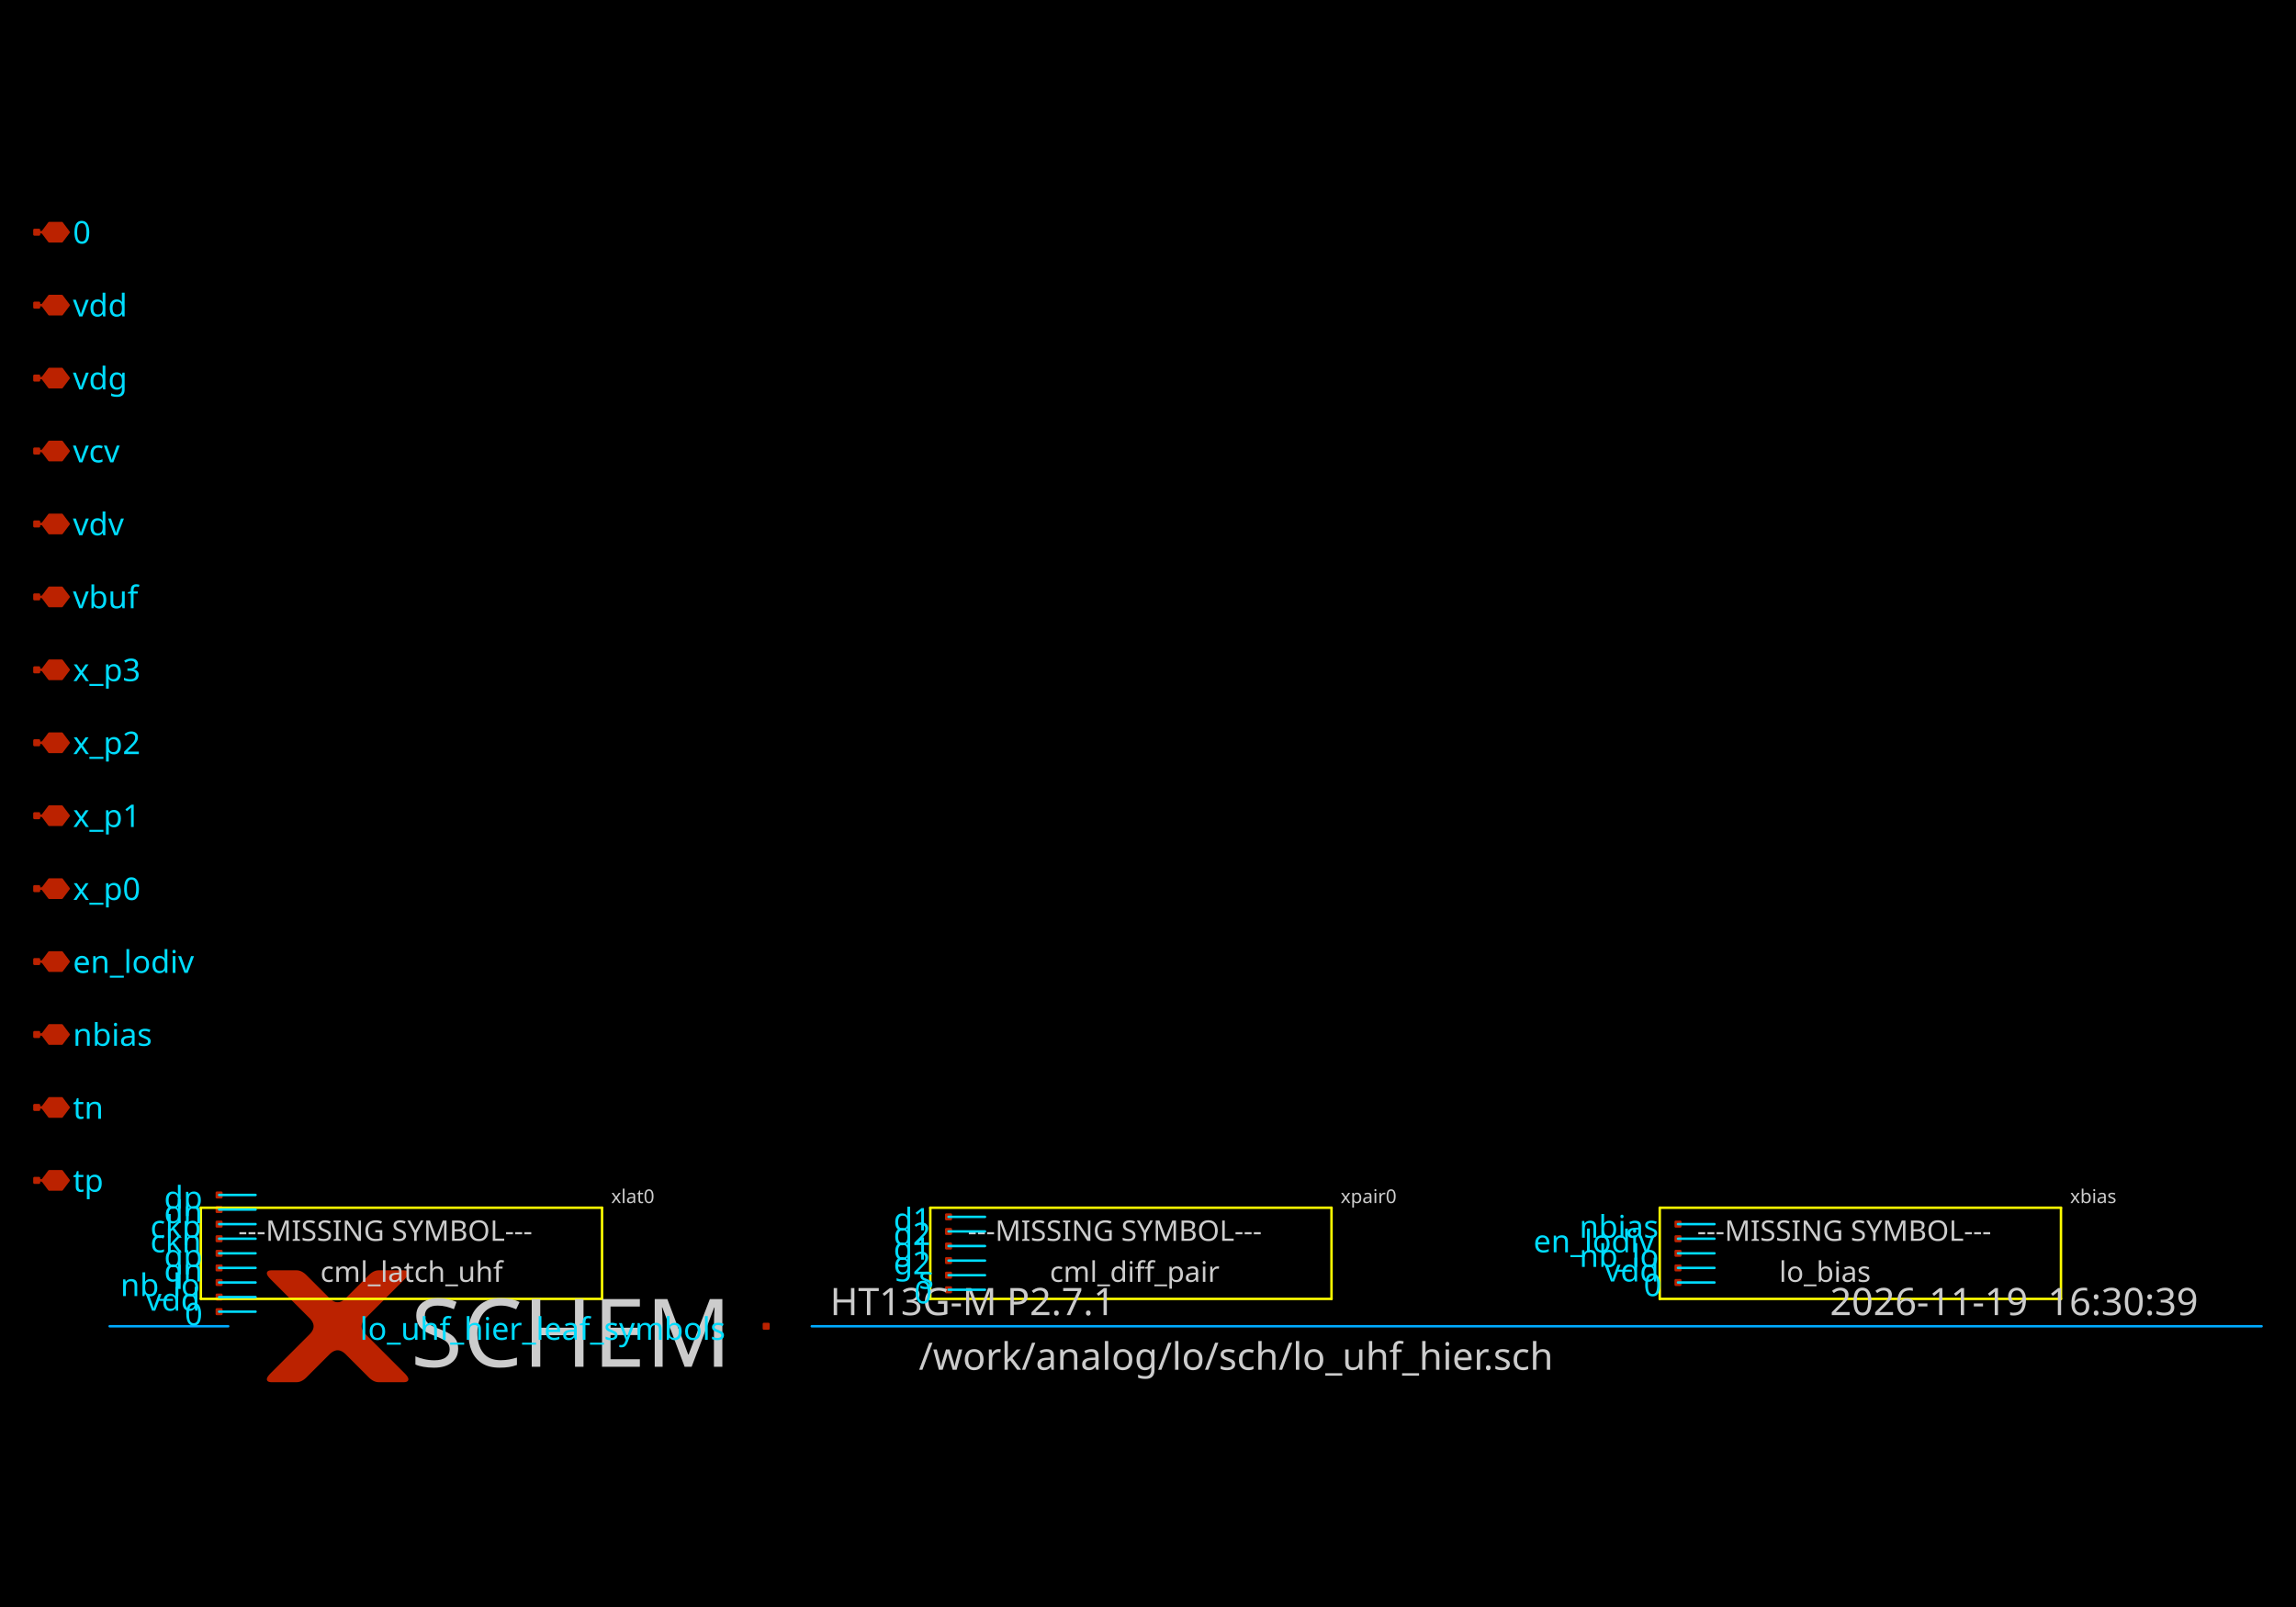
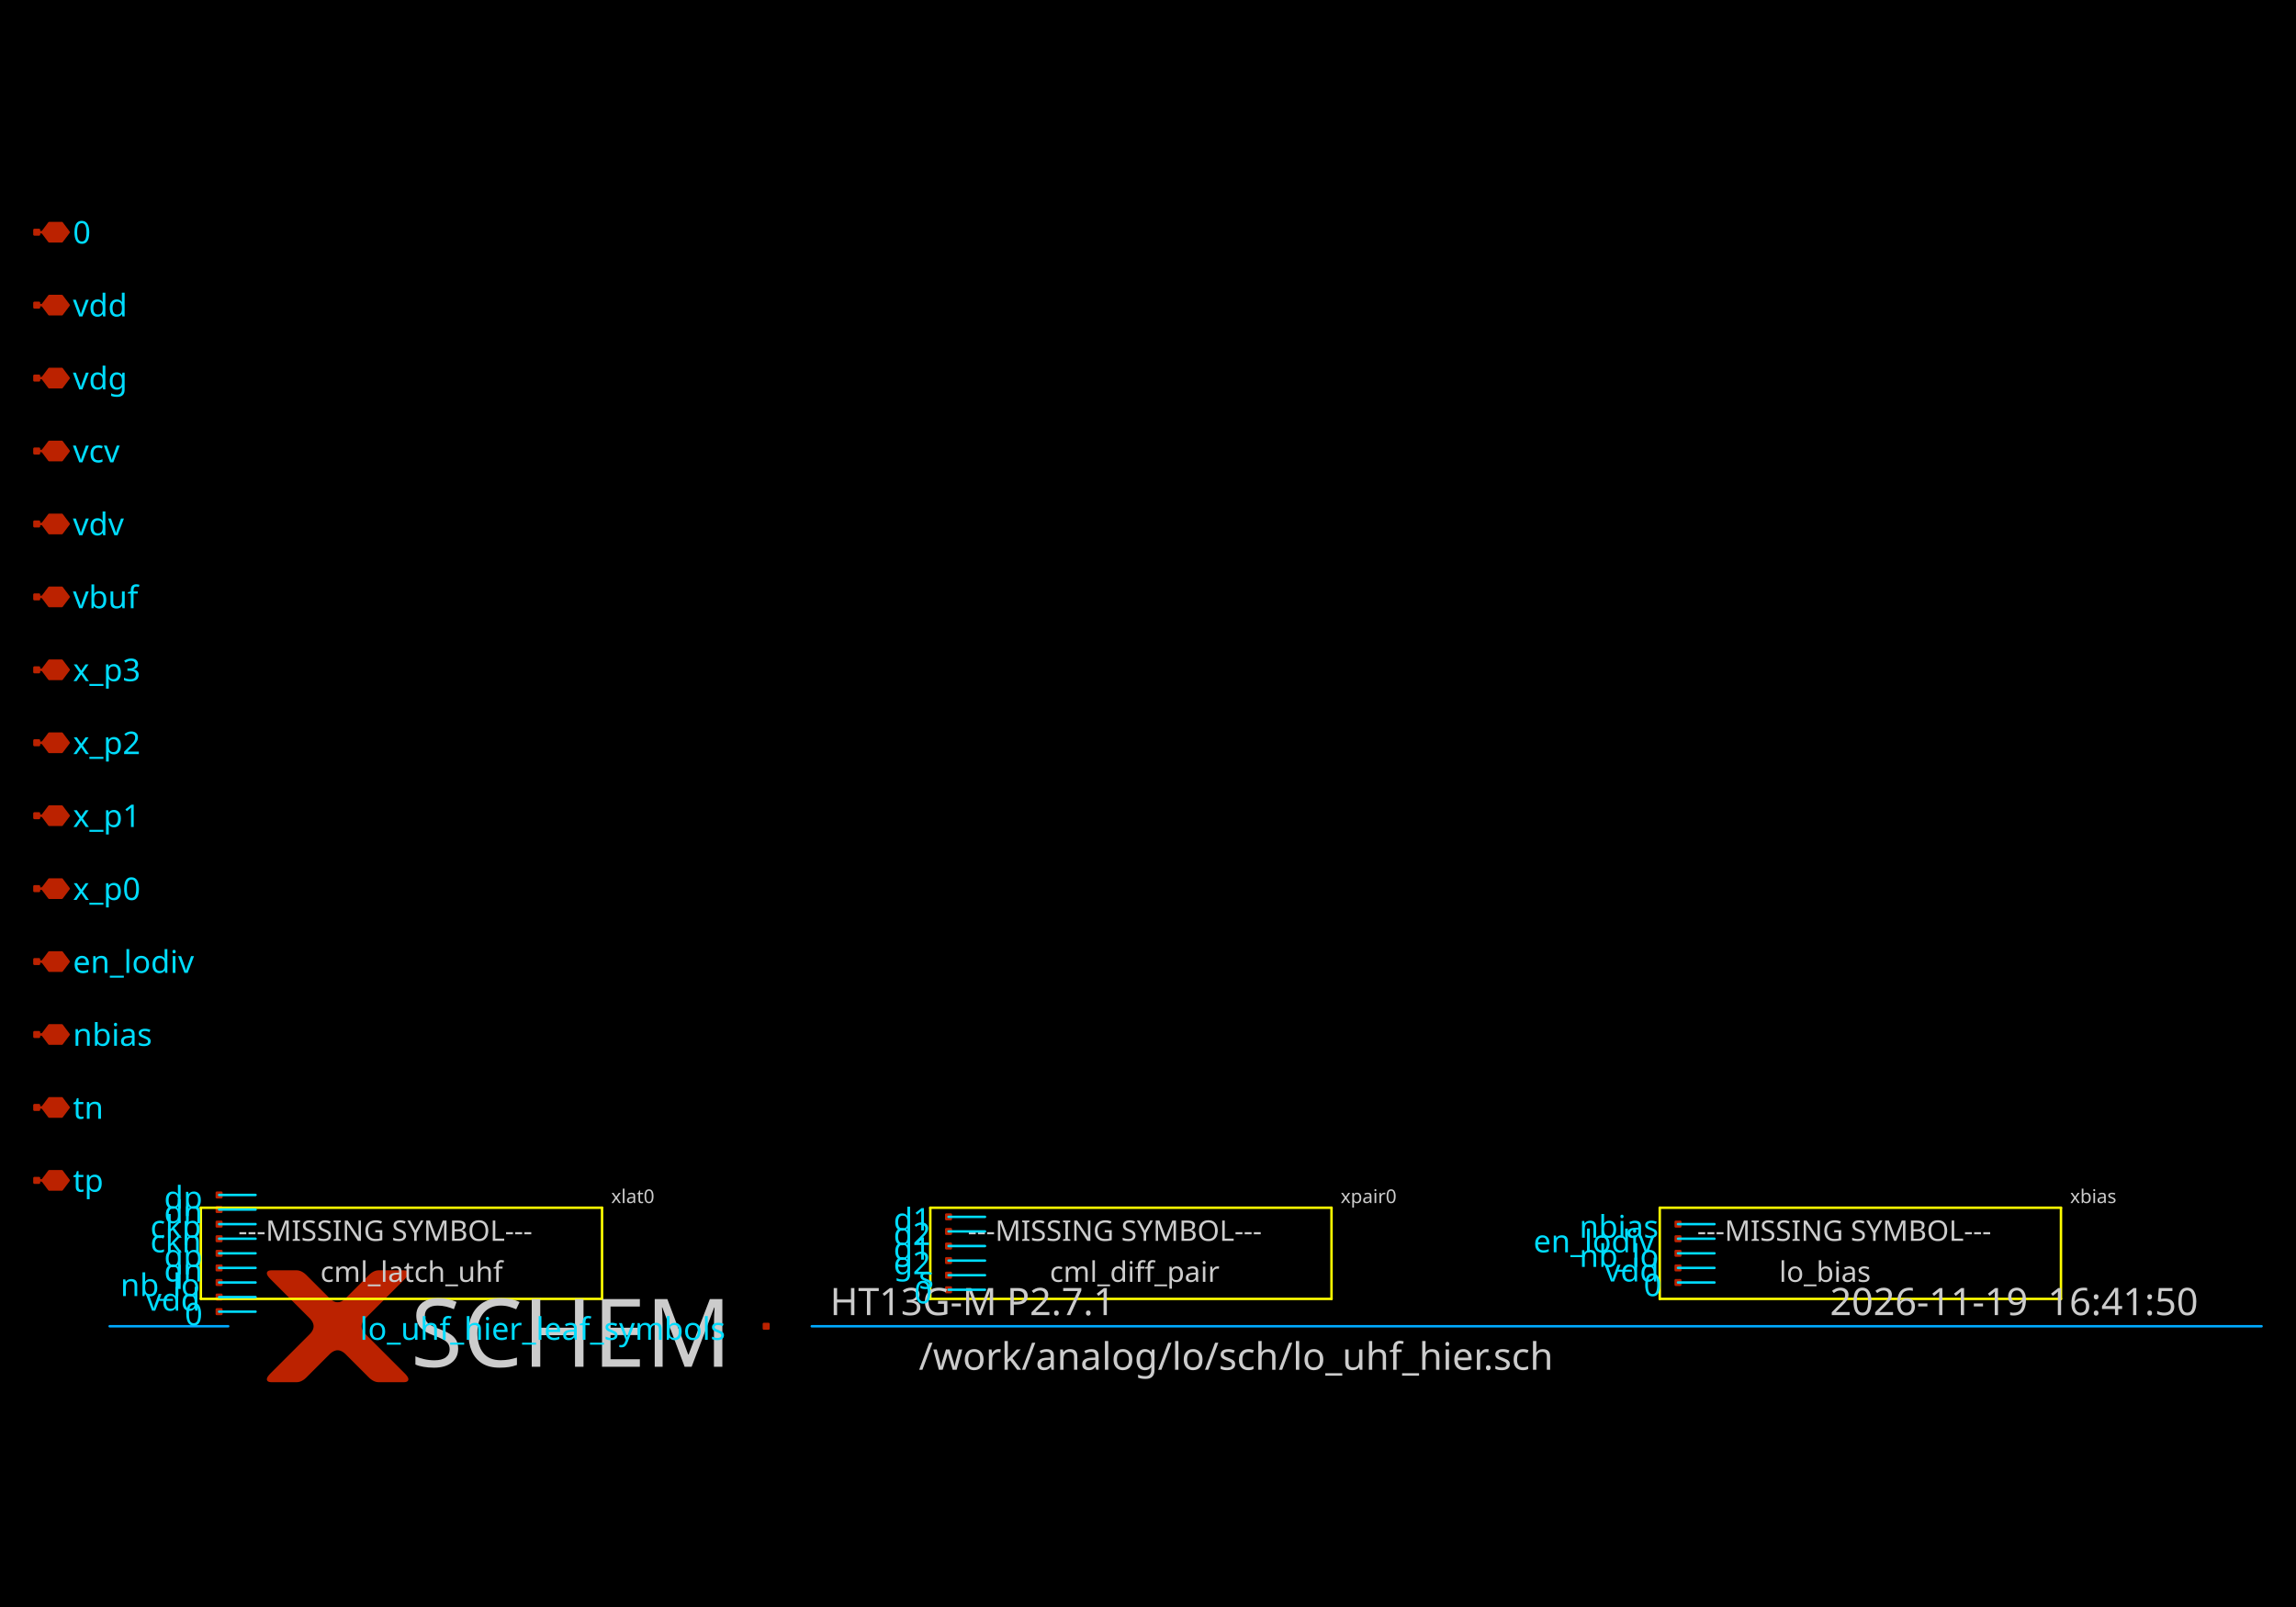
<svg xmlns="http://www.w3.org/2000/svg" width="1000" height="700" version="1.1">
  <style type="text/css">
.l0{
  fill: #000000;
  stroke: #000000;
  stroke-linecap:round;
  stroke-linejoin:round;
  stroke-width: 1.072;
}
.l1{
  fill: #00ddff;
  stroke: #00ddff;
  stroke-linecap:round;
  stroke-linejoin:round;
  stroke-width: 1.072;
}
.l2{
  fill: #4f4f4f; fill-opacity: 0.2;
  stroke: #4f4f4f;
  stroke-linecap:round;
  stroke-linejoin:round;
  stroke-width: 1.072;
}
.l3{
  fill: #cccccc; fill-opacity: 0.5;
  stroke: #cccccc;
  stroke-linecap:round;
  stroke-linejoin:round;
  stroke-width: 1.072;
}
.l4{
  fill: #88dd00;
  stroke: #88dd00;
  stroke-linecap:round;
  stroke-linejoin:round;
  stroke-width: 1.072;
}
.l5{
  fill: #bb2200;
  stroke: #bb2200;
  stroke-linecap:round;
  stroke-linejoin:round;
  stroke-width: 1.072;
}
.l6{
  fill: #00aaff; fill-opacity: 0.5;
  stroke: #00aaff;
  stroke-linecap:round;
  stroke-linejoin:round;
  stroke-width: 1.072;
}
.l7{
  fill: #ff0000; fill-opacity: 0.5;
  stroke: #ff0000;
  stroke-linecap:round;
  stroke-linejoin:round;
  stroke-width: 1.072;
}
.l8{
  fill: #ffff00; fill-opacity: 0.5;
  stroke: #ffff00;
  stroke-linecap:round;
  stroke-linejoin:round;
  stroke-width: 1.072;
}
.l9{
  fill: #ffffff; fill-opacity: 0.5;
  stroke: #ffffff;
  stroke-linecap:round;
  stroke-linejoin:round;
  stroke-width: 1.072;
}
.l10{
  fill: #ff00ff;
  stroke: #ff00ff;
  stroke-linecap:round;
  stroke-linejoin:round;
  stroke-width: 1.072;
}
.l11{
  fill: #00ff00; fill-opacity: 0.5;
  stroke: #00ff00;
  stroke-linecap:round;
  stroke-linejoin:round;
  stroke-width: 1.072;
}
.l12{
  fill: #0044ff; fill-opacity: 0.5;
  stroke: #0044ff;
  stroke-linecap:round;
  stroke-linejoin:round;
  stroke-width: 1.072;
}
.l13{
  fill: #aaaa00; fill-opacity: 0.5;
  stroke: #aaaa00;
  stroke-linecap:round;
  stroke-linejoin:round;
  stroke-width: 1.072;
}
.l14{
  fill: #aaccaa; fill-opacity: 0.2;
  stroke: #aaccaa;
  stroke-linecap:round;
  stroke-linejoin:round;
  stroke-width: 1.072;
}
.l15{
  fill: #ff7777; fill-opacity: 0.5;
  stroke: #ff7777;
  stroke-linecap:round;
  stroke-linejoin:round;
  stroke-width: 1.072;
}
.l16{
  fill: #bfff81; fill-opacity: 0.5;
  stroke: #bfff81;
  stroke-linecap:round;
  stroke-linejoin:round;
  stroke-width: 1.072;
}
.l17{
  fill: #00ffcc; fill-opacity: 0.2;
  stroke: #00ffcc;
  stroke-linecap:round;
  stroke-linejoin:round;
  stroke-width: 1.072;
}
.l18{
  fill: #ce0097; fill-opacity: 0.5;
  stroke: #ce0097;
  stroke-linecap:round;
  stroke-linejoin:round;
  stroke-width: 1.072;
}
.l19{
  fill: #d2d46b; fill-opacity: 0.2;
  stroke: #d2d46b;
  stroke-linecap:round;
  stroke-linejoin:round;
  stroke-width: 1.072;
}
.l20{
  fill: #ef6158; fill-opacity: 0.2;
  stroke: #ef6158;
  stroke-linecap:round;
  stroke-linejoin:round;
  stroke-width: 1.072;
}
.l21{
  fill: #fdb200; fill-opacity: 0.2;
  stroke: #fdb200;
  stroke-linecap:round;
  stroke-linejoin:round;
  stroke-width: 1.072;
}
text {font-family: Sans-Serif;}
</style>
  <rect class="l0" x="0" y="0" width="1000" height="700" />
  <path class="l5" d="M15.993 514.165L18.475 514.165" />
  <path class="l5" d="M26.914 518.137L29.892 514.165L26.914 510.194L21.453 510.194L18.475 514.165L21.453 518.137L26.914 518.137" />
  <path class="l5" d="M15 513.172L16.986 513.172L16.986 515.158L15 515.158L15 513.172z" />
  <path class="l5" d="M15.993 482.395L18.475 482.395" />
  <path class="l5" d="M26.914 486.366L29.892 482.395L26.914 478.423L21.453 478.423L18.475 482.395L21.453 486.366L26.914 486.366" />
  <path class="l5" d="M15 481.402L16.986 481.402L16.986 483.387L15 483.387L15 481.402z" />
  <path class="l5" d="M15.993 450.624L18.475 450.624" />
  <path class="l5" d="M26.914 454.595L29.892 450.624L26.914 446.653L21.453 446.653L18.475 450.624L21.453 454.595L26.914 454.595" />
  <path class="l5" d="M15 449.631L16.986 449.631L16.986 451.617L15 451.617L15 449.631z" />
  <path class="l5" d="M15.993 418.853L18.475 418.853" />
  <path class="l5" d="M26.914 422.824L29.892 418.853L26.914 414.882L21.453 414.882L18.475 418.853L21.453 422.824L26.914 422.824" />
  <path class="l5" d="M15 417.86L16.986 417.86L16.986 419.846L15 419.846L15 417.86z" />
  <path class="l5" d="M15.993 387.082L18.475 387.082" />
  <path class="l5" d="M26.914 391.054L29.892 387.082L26.914 383.111L21.453 383.111L18.475 387.082L21.453 391.054L26.914 391.054" />
  <path class="l5" d="M15 386.09L16.986 386.09L16.986 388.075L15 388.075L15 386.09z" />
  <path class="l5" d="M15.993 355.312L18.475 355.312" />
  <path class="l5" d="M26.914 359.283L29.892 355.312L26.914 351.34L21.453 351.34L18.475 355.312L21.453 359.283L26.914 359.283" />
  <path class="l5" d="M15 354.319L16.986 354.319L16.986 356.305L15 356.305L15 354.319z" />
  <path class="l5" d="M15.993 323.541L18.475 323.541" />
  <path class="l5" d="M26.914 327.512L29.892 323.541L26.914 319.57L21.453 319.57L18.475 323.541L21.453 327.512L26.914 327.512" />
  <path class="l5" d="M15 322.548L16.986 322.548L16.986 324.534L15 324.534L15 322.548z" />
  <path class="l5" d="M15.993 291.77L18.475 291.77" />
  <path class="l5" d="M26.914 295.742L29.892 291.77L26.914 287.799L21.453 287.799L18.475 291.77L21.453 295.742L26.914 295.742" />
  <path class="l5" d="M15 290.777L16.986 290.777L16.986 292.763L15 292.763L15 290.777z" />
  <path class="l5" d="M15.993 259.999L18.475 259.999" />
  <path class="l5" d="M26.914 263.971L29.892 259.999L26.914 256.028L21.453 256.028L18.475 259.999L21.453 263.971L26.914 263.971" />
  <path class="l5" d="M15 259.007L16.986 259.007L16.986 260.992L15 260.992L15 259.007z" />
  <path class="l5" d="M15.993 228.229L18.475 228.229" />
  <path class="l5" d="M26.914 232.2L29.892 228.229L26.914 224.257L21.453 224.257L18.475 228.229L21.453 232.2L26.914 232.2" />
  <path class="l5" d="M15 227.236L16.986 227.236L16.986 229.222L15 229.222L15 227.236z" />
  <path class="l5" d="M15.993 196.458L18.475 196.458" />
  <path class="l5" d="M26.914 200.429L29.892 196.458L26.914 192.487L21.453 192.487L18.475 196.458L21.453 200.429L26.914 200.429" />
  <path class="l5" d="M15 195.465L16.986 195.465L16.986 197.451L15 197.451L15 195.465z" />
  <path class="l5" d="M15.993 164.687L18.475 164.687" />
  <path class="l5" d="M26.914 168.659L29.892 164.687L26.914 160.716L21.453 160.716L18.475 164.687L21.453 168.659L26.914 168.659" />
  <path class="l5" d="M15 163.694L16.986 163.694L16.986 165.68L15 165.68L15 163.694z" />
  <path class="l5" d="M15.993 132.917L18.475 132.917" />
  <path class="l5" d="M26.914 136.888L29.892 132.917L26.914 128.945L21.453 128.945L18.475 132.917L21.453 136.888L26.914 136.888" />
  <path class="l5" d="M15 131.924L16.986 131.924L16.986 133.909L15 133.909L15 131.924z" />
  <path class="l5" d="M15.993 101.146L18.475 101.146" />
  <path class="l5" d="M26.914 105.117L29.892 101.146L26.914 97.174L21.453 97.174L18.475 101.146L21.453 105.117L26.914 105.117" />
  <path class="l5" d="M15 100.153L16.986 100.153L16.986 102.139L15 102.139L15 100.153z" />
  <path class="l5" d="M166.904 565.793L166.656 566.041L166.407 566.289L166.159 566.537L165.911 566.786L165.663 567.034L165.415 567.282L165.166 567.53L164.918 567.778L164.67 568.027L164.422 568.275L164.173 568.523L163.925 568.771L163.677 569.019L163.429 569.268L163.181 569.516L162.932 569.764L162.684 570.012L162.436 570.26L162.188 570.509L161.94 570.757L161.691 571.005L161.443 571.253L161.195 571.502L160.947 571.75L160.699 571.998L160.45 572.246L160.202 572.494L159.954 572.743L159.706 572.991L159.458 573.239L159.209 573.487L158.961 573.735L158.961 573.735L158.721 573.984L158.496 574.232L158.286 574.48L158.092 574.728L157.914 574.976L157.751 575.225L157.604 575.473L157.472 575.721L157.356 575.969L157.255 576.218L157.169 576.466L157.1 576.714L157.045 576.962L157.006 577.21L156.983 577.459L156.975 577.707L156.983 577.955L157.006 578.203L157.045 578.451L157.1 578.7L157.169 578.948L157.255 579.196L157.356 579.444L157.472 579.692L157.604 579.941L157.751 580.189L157.914 580.437L158.092 580.685L158.286 580.933L158.496 581.182L158.721 581.43L158.961 581.678L158.961 581.678L159.21 581.927L159.461 582.178L159.714 582.431L159.969 582.686L160.226 582.943L160.485 583.202L160.746 583.463L161.009 583.726L161.274 583.991L161.54 584.257L161.809 584.526L162.079 584.796L162.352 585.069L162.626 585.343L162.902 585.619L163.181 585.898L163.461 586.178L163.743 586.46L164.027 586.744L164.313 587.03L164.601 587.318L164.891 587.608L165.183 587.9L165.477 588.194L165.772 588.489L166.07 588.787L166.37 589.087L166.671 589.388L166.975 589.692L167.28 589.997L167.587 590.304L167.897 590.614L167.897 590.614L168.205 590.922L168.509 591.226L168.81 591.527L169.107 591.824L169.399 592.116L169.688 592.405L169.973 592.69L170.255 592.972L170.532 593.249L170.805 593.522L171.075 593.792L171.341 594.058L171.602 594.319L171.86 594.577L172.114 594.831L172.364 595.081L172.611 595.328L172.853 595.57L173.092 595.809L173.326 596.043L173.557 596.274L173.784 596.501L174.007 596.724L174.226 596.943L174.441 597.158L174.653 597.37L174.86 597.577L175.064 597.781L175.263 597.98L175.459 598.176L175.651 598.368L175.839 598.556L175.839 598.556L176.02 598.74L176.188 598.917L176.345 599.089L176.491 599.254L176.625 599.414L176.747 599.569L176.857 599.717L176.956 599.859L177.044 599.996L177.119 600.127L177.183 600.252L177.235 600.371L177.276 600.485L177.305 600.592L177.323 600.694L177.329 600.79L177.323 600.88L177.305 600.965L177.276 601.043L177.235 601.116L177.183 601.183L177.119 601.244L177.044 601.299L176.956 601.349L176.857 601.392L176.747 601.43L176.625 601.462L176.491 601.488L176.345 601.509L176.188 601.523L176.02 601.532L175.839 601.535L175.839 601.535L175.653 601.535L175.467 601.535L175.281 601.535L175.095 601.535L174.909 601.535L174.722 601.535L174.536 601.535L174.35 601.535L174.164 601.535L173.978 601.535L173.792 601.535L173.605 601.535L173.419 601.535L173.233 601.535L173.047 601.535L172.861 601.535L172.675 601.535L172.488 601.535L172.302 601.535L172.116 601.535L171.93 601.535L171.744 601.535L171.558 601.535L171.372 601.535L171.185 601.535L170.999 601.535L170.813 601.535L170.627 601.535L170.441 601.535L170.255 601.535L170.068 601.535L169.882 601.535L169.882 601.535L169.697 601.535L169.514 601.535L169.333 601.535L169.153 601.535L168.976 601.535L168.8 601.535L168.627 601.535L168.455 601.535L168.285 601.535L168.118 601.535L167.952 601.535L167.788 601.535L167.626 601.535L167.466 601.535L167.308 601.535L167.152 601.535L166.998 601.535L166.846 601.535L166.695 601.535L166.547 601.535L166.401 601.535L166.256 601.535L166.114 601.535L165.973 601.535L165.834 601.535L165.698 601.535L165.563 601.535L165.43 601.535L165.299 601.535L165.17 601.535L165.043 601.535L164.918 601.535L164.918 601.535L164.794 601.533L164.67 601.527L164.546 601.517L164.422 601.504L164.298 601.486L164.173 601.465L164.049 601.44L163.925 601.411L163.801 601.378L163.677 601.341L163.553 601.3L163.429 601.256L163.305 601.207L163.181 601.155L163.057 601.098L162.932 601.038L162.808 600.974L162.684 600.907L162.56 600.835L162.436 600.759L162.312 600.68L162.188 600.596L162.064 600.509L161.94 600.418L161.816 600.323L161.691 600.224L161.567 600.121L161.443 600.015L161.319 599.904L161.195 599.79L161.071 599.671L160.947 599.549L160.947 599.549L160.823 599.425L160.699 599.301L160.574 599.177L160.45 599.053L160.326 598.929L160.202 598.805L160.078 598.68L159.954 598.556L159.83 598.432L159.706 598.308L159.582 598.184L159.458 598.06L159.333 597.936L159.209 597.812L159.085 597.688L158.961 597.563L158.837 597.439L158.713 597.315L158.589 597.191L158.465 597.067L158.341 596.943L158.216 596.819L158.092 596.695L157.968 596.571L157.844 596.447L157.72 596.322L157.596 596.198L157.472 596.074L157.348 595.95L157.224 595.826L157.1 595.702L156.975 595.578L156.975 595.578L156.849 595.452L156.719 595.322L156.586 595.188L156.448 595.05L156.306 594.909L156.161 594.763L156.012 594.614L155.858 594.461L155.701 594.304L155.54 594.143L155.376 593.978L155.207 593.809L155.034 593.637L154.858 593.46L154.678 593.28L154.493 593.096L154.305 592.908L154.113 592.716L153.917 592.52L153.718 592.32L153.514 592.116L153.307 591.909L153.095 591.698L152.88 591.482L152.661 591.263L152.438 591.04L152.211 590.813L151.98 590.583L151.746 590.348L151.507 590.109L151.265 589.867L151.018 589.621L151.018 589.621L150.77 589.38L150.522 589.155L150.274 588.946L150.026 588.752L149.777 588.574L149.529 588.411L149.281 588.263L149.033 588.132L148.785 588.015L148.536 587.914L148.288 587.829L148.04 587.759L147.792 587.705L147.544 587.666L147.295 587.643L147.047 587.635L146.799 587.643L146.551 587.666L146.302 587.705L146.054 587.759L145.806 587.829L145.558 587.914L145.31 588.015L145.061 588.132L144.813 588.263L144.565 588.411L144.317 588.574L144.069 588.752L143.82 588.946L143.572 589.155L143.324 589.38L143.076 589.621L143.076 589.621L142.829 589.867L142.587 590.109L142.349 590.348L142.114 590.583L141.883 590.813L141.656 591.04L141.433 591.263L141.214 591.482L140.999 591.698L140.788 591.909L140.58 592.116L140.376 592.32L140.177 592.52L139.981 592.716L139.789 592.908L139.601 593.096L139.417 593.28L139.236 593.46L139.06 593.637L138.887 593.809L138.719 593.978L138.554 594.143L138.393 594.304L138.236 594.461L138.082 594.614L137.933 594.763L137.788 594.909L137.646 595.05L137.508 595.188L137.375 595.322L137.245 595.452L137.119 595.578L137.119 595.578L136.995 595.702L136.871 595.826L136.746 595.95L136.622 596.074L136.498 596.198L136.374 596.322L136.25 596.447L136.126 596.571L136.002 596.695L135.878 596.819L135.754 596.943L135.629 597.067L135.505 597.191L135.381 597.315L135.257 597.439L135.133 597.563L135.009 597.688L134.885 597.812L134.761 597.936L134.637 598.06L134.513 598.184L134.388 598.308L134.264 598.432L134.14 598.556L134.016 598.68L133.892 598.805L133.768 598.929L133.644 599.053L133.52 599.177L133.396 599.301L133.271 599.425L133.147 599.549L133.147 599.549L133.023 599.671L132.899 599.79L132.775 599.904L132.651 600.015L132.527 600.121L132.403 600.224L132.279 600.323L132.155 600.418L132.03 600.509L131.906 600.596L131.782 600.68L131.658 600.759L131.534 600.835L131.41 600.907L131.286 600.974L131.162 601.038L131.038 601.098L130.914 601.155L130.789 601.207L130.665 601.256L130.541 601.3L130.417 601.341L130.293 601.378L130.169 601.411L130.045 601.44L129.921 601.465L129.797 601.486L129.672 601.504L129.548 601.517L129.424 601.527L129.3 601.533L129.176 601.535L129.176 601.535L129.051 601.535L128.924 601.535L128.795 601.535L128.664 601.535L128.531 601.535L128.397 601.535L128.26 601.535L128.121 601.535L127.981 601.535L127.838 601.535L127.694 601.535L127.547 601.535L127.399 601.535L127.249 601.535L127.096 601.535L126.942 601.535L126.786 601.535L126.628 601.535L126.468 601.535L126.306 601.535L126.142 601.535L125.976 601.535L125.809 601.535L125.639 601.535L125.467 601.535L125.294 601.535L125.118 601.535L124.941 601.535L124.762 601.535L124.58 601.535L124.397 601.535L124.212 601.535L124.212 601.535L124.026 601.535L123.84 601.535L123.653 601.535L123.467 601.535L123.281 601.535L123.095 601.535L122.909 601.535L122.723 601.535L122.536 601.535L122.35 601.535L122.164 601.535L121.978 601.535L121.792 601.535L121.606 601.535L121.42 601.535L121.233 601.535L121.047 601.535L120.861 601.535L120.675 601.535L120.489 601.535L120.303 601.535L120.116 601.535L119.93 601.535L119.744 601.535L119.558 601.535L119.372 601.535L119.186 601.535L118.999 601.535L118.813 601.535L118.627 601.535L118.441 601.535L118.255 601.535L118.255 601.535L118.075 601.532L117.906 601.523L117.749 601.509L117.603 601.488L117.47 601.462L117.347 601.43L117.237 601.392L117.138 601.349L117.051 601.299L116.975 601.244L116.911 601.183L116.859 601.116L116.818 601.043L116.789 600.965L116.771 600.88L116.766 600.79L116.771 600.694L116.789 600.592L116.818 600.485L116.859 600.371L116.911 600.252L116.975 600.127L117.051 599.996L117.138 599.859L117.237 599.717L117.347 599.569L117.47 599.414L117.603 599.254L117.749 599.089L117.906 598.917L118.075 598.74L118.255 598.556L118.255 598.556L118.443 598.368L118.635 598.176L118.831 597.98L119.031 597.781L119.234 597.577L119.442 597.37L119.653 597.158L119.868 596.943L120.087 596.724L120.31 596.501L120.537 596.274L120.768 596.043L121.003 595.809L121.241 595.57L121.484 595.328L121.73 595.081L121.98 594.831L122.234 594.577L122.492 594.319L122.754 594.058L123.019 593.792L123.289 593.522L123.562 593.249L123.84 592.972L124.121 592.69L124.406 592.405L124.695 592.116L124.988 591.824L125.284 591.527L125.585 591.226L125.889 590.922L126.198 590.614L126.198 590.614L126.507 590.304L126.814 589.997L127.12 589.692L127.423 589.388L127.725 589.087L128.024 588.787L128.322 588.489L128.618 588.194L128.911 587.9L129.203 587.608L129.493 587.318L129.781 587.03L130.067 586.744L130.351 586.46L130.633 586.178L130.914 585.898L131.192 585.619L131.468 585.343L131.742 585.069L132.015 584.796L132.285 584.526L132.554 584.257L132.821 583.991L133.085 583.726L133.348 583.463L133.609 583.202L133.868 582.943L134.125 582.686L134.38 582.431L134.633 582.178L134.884 581.927L135.133 581.678L135.133 581.678L135.374 581.43L135.598 581.182L135.808 580.933L136.002 580.685L136.18 580.437L136.343 580.189L136.49 579.941L136.622 579.692L136.739 579.444L136.839 579.196L136.925 578.948L136.995 578.7L137.049 578.451L137.088 578.203L137.111 577.955L137.119 577.707L137.111 577.459L137.088 577.21L137.049 576.962L136.995 576.714L136.925 576.466L136.839 576.218L136.739 575.969L136.622 575.721L136.49 575.473L136.343 575.225L136.18 574.976L136.002 574.728L135.808 574.48L135.598 574.232L135.374 573.984L135.133 573.735L135.133 573.735L134.884 573.486L134.633 573.235L134.38 572.982L134.125 572.727L133.868 572.47L133.609 572.211L133.348 571.95L133.085 571.688L132.821 571.423L132.554 571.156L132.285 570.888L132.015 570.617L131.742 570.345L131.468 570.07L131.192 569.794L130.914 569.516L130.633 569.236L130.351 568.954L130.067 568.669L129.781 568.383L129.493 568.095L129.203 567.806L128.911 567.514L128.618 567.22L128.322 566.924L128.024 566.627L127.725 566.327L127.423 566.025L127.12 565.722L126.814 565.417L126.507 565.109L126.198 564.8L126.198 564.8L125.889 564.492L125.585 564.187L125.284 563.887L124.988 563.59L124.695 563.297L124.406 563.008L124.121 562.723L123.84 562.442L123.562 562.165L123.289 561.891L123.019 561.622L122.754 561.356L122.492 561.094L122.234 560.836L121.98 560.582L121.73 560.332L121.484 560.086L121.241 559.843L121.003 559.605L120.768 559.37L120.537 559.14L120.31 558.913L120.087 558.69L119.868 558.471L119.653 558.255L119.442 558.044L119.234 557.836L119.031 557.633L118.831 557.433L118.635 557.237L118.443 557.045L118.255 556.857L118.255 556.857L118.075 556.674L117.906 556.497L117.749 556.325L117.603 556.159L117.47 555.999L117.347 555.845L117.237 555.697L117.138 555.554L117.051 555.417L116.975 555.287L116.911 555.161L116.859 555.042L116.818 554.929L116.789 554.821L116.771 554.719L116.766 554.623L116.771 554.533L116.789 554.449L116.818 554.37L116.859 554.298L116.911 554.231L116.975 554.17L117.051 554.114L117.138 554.065L117.237 554.021L117.347 553.983L117.47 553.951L117.603 553.925L117.749 553.905L117.906 553.89L118.075 553.882L118.255 553.879L118.255 553.879L118.441 553.879L118.627 553.879L118.813 553.879L118.999 553.879L119.186 553.879L119.372 553.879L119.558 553.879L119.744 553.879L119.93 553.879L120.116 553.879L120.303 553.879L120.489 553.879L120.675 553.879L120.861 553.879L121.047 553.879L121.233 553.879L121.42 553.879L121.606 553.879L121.792 553.879L121.978 553.879L122.164 553.879L122.35 553.879L122.536 553.879L122.723 553.879L122.909 553.879L123.095 553.879L123.281 553.879L123.467 553.879L123.653 553.879L123.84 553.879L124.026 553.879L124.212 553.879L124.212 553.879L124.397 553.879L124.58 553.879L124.762 553.879L124.941 553.879L125.118 553.879L125.294 553.879L125.467 553.879L125.639 553.879L125.809 553.879L125.976 553.879L126.142 553.879L126.306 553.879L126.468 553.879L126.628 553.879L126.786 553.879L126.942 553.879L127.096 553.879L127.249 553.879L127.399 553.879L127.547 553.879L127.694 553.879L127.838 553.879L127.981 553.879L128.121 553.879L128.26 553.879L128.397 553.879L128.531 553.879L128.664 553.879L128.795 553.879L128.924 553.879L129.051 553.879L129.176 553.879L129.176 553.879L129.3 553.881L129.424 553.886L129.548 553.896L129.672 553.91L129.797 553.927L129.921 553.949L130.045 553.974L130.169 554.003L130.293 554.036L130.417 554.073L130.541 554.113L130.665 554.158L130.789 554.206L130.914 554.259L131.038 554.315L131.162 554.375L131.286 554.439L131.41 554.507L131.534 554.579L131.658 554.654L131.782 554.734L131.906 554.817L132.03 554.905L132.155 554.996L132.279 555.091L132.403 555.19L132.527 555.292L132.651 555.399L132.775 555.51L132.899 555.624L133.023 555.742L133.147 555.864L133.147 555.864L133.271 555.988L133.396 556.113L133.52 556.237L133.644 556.361L133.768 556.485L133.892 556.609L134.016 556.733L134.14 556.857L134.264 556.981L134.388 557.105L134.513 557.23L134.637 557.354L134.761 557.478L134.885 557.602L135.009 557.726L135.133 557.85L135.257 557.974L135.381 558.098L135.505 558.222L135.629 558.346L135.754 558.471L135.878 558.595L136.002 558.719L136.126 558.843L136.25 558.967L136.374 559.091L136.498 559.215L136.622 559.339L136.746 559.463L136.871 559.588L136.995 559.712L137.119 559.836L137.119 559.836L137.245 559.962L137.375 560.092L137.508 560.225L137.646 560.363L137.788 560.505L137.933 560.65L138.082 560.799L138.236 560.953L138.393 561.11L138.554 561.271L138.719 561.436L138.887 561.604L139.06 561.777L139.236 561.953L139.417 562.134L139.601 562.318L139.789 562.506L139.981 562.698L140.177 562.894L140.376 563.093L140.58 563.297L140.788 563.505L140.999 563.716L141.214 563.931L141.433 564.15L141.656 564.373L141.883 564.6L142.114 564.831L142.349 565.066L142.587 565.304L142.829 565.546L143.076 565.793L143.076 565.793L143.324 566.033L143.572 566.258L143.82 566.468L144.069 566.661L144.317 566.84L144.565 567.003L144.813 567.15L145.061 567.282L145.31 567.398L145.558 567.499L145.806 567.584L146.054 567.654L146.302 567.709L146.551 567.747L146.799 567.771L147.047 567.778L147.295 567.771L147.544 567.747L147.792 567.709L148.04 567.654L148.288 567.584L148.536 567.499L148.785 567.398L149.033 567.282L149.281 567.15L149.529 567.003L149.777 566.84L150.026 566.661L150.274 566.468L150.522 566.258L150.77 566.033L151.018 565.793L151.018 565.793L151.265 565.546L151.507 565.304L151.746 565.066L151.98 564.831L152.211 564.6L152.438 564.373L152.661 564.15L152.88 563.931L153.095 563.716L153.307 563.505L153.514 563.297L153.718 563.093L153.917 562.894L154.113 562.698L154.305 562.506L154.493 562.318L154.678 562.134L154.858 561.953L155.034 561.777L155.207 561.604L155.376 561.436L155.54 561.271L155.701 561.11L155.858 560.953L156.012 560.799L156.161 560.65L156.306 560.505L156.448 560.363L156.586 560.225L156.719 560.092L156.849 559.962L156.975 559.836L156.975 559.836L157.1 559.712L157.224 559.588L157.348 559.463L157.472 559.339L157.596 559.215L157.72 559.091L157.844 558.967L157.968 558.843L158.092 558.719L158.216 558.595L158.341 558.471L158.465 558.346L158.589 558.222L158.713 558.098L158.837 557.974L158.961 557.85L159.085 557.726L159.209 557.602L159.333 557.478L159.458 557.354L159.582 557.23L159.706 557.105L159.83 556.981L159.954 556.857L160.078 556.733L160.202 556.609L160.326 556.485L160.45 556.361L160.574 556.237L160.699 556.113L160.823 555.988L160.947 555.864L160.947 555.864L161.071 555.742L161.195 555.624L161.319 555.51L161.443 555.399L161.567 555.292L161.691 555.19L161.816 555.091L161.94 554.996L162.064 554.905L162.188 554.817L162.312 554.734L162.436 554.654L162.56 554.579L162.684 554.507L162.808 554.439L162.932 554.375L163.057 554.315L163.181 554.259L163.305 554.206L163.429 554.158L163.553 554.113L163.677 554.073L163.801 554.036L163.925 554.003L164.049 553.974L164.173 553.949L164.298 553.927L164.422 553.91L164.546 553.896L164.67 553.886L164.794 553.881L164.918 553.879L164.918 553.879L165.043 553.879L165.17 553.879L165.299 553.879L165.43 553.879L165.563 553.879L165.698 553.879L165.834 553.879L165.973 553.879L166.114 553.879L166.256 553.879L166.401 553.879L166.547 553.879L166.695 553.879L166.846 553.879L166.998 553.879L167.152 553.879L167.308 553.879L167.466 553.879L167.626 553.879L167.788 553.879L167.952 553.879L168.118 553.879L168.285 553.879L168.455 553.879L168.627 553.879L168.8 553.879L168.976 553.879L169.153 553.879L169.333 553.879L169.514 553.879L169.697 553.879L169.882 553.879L169.882 553.879L170.068 553.879L170.255 553.879L170.441 553.879L170.627 553.879L170.813 553.879L170.999 553.879L171.185 553.879L171.372 553.879L171.558 553.879L171.744 553.879L171.93 553.879L172.116 553.879L172.302 553.879L172.488 553.879L172.675 553.879L172.861 553.879L173.047 553.879L173.233 553.879L173.419 553.879L173.605 553.879L173.792 553.879L173.978 553.879L174.164 553.879L174.35 553.879L174.536 553.879L174.722 553.879L174.909 553.879L175.095 553.879L175.281 553.879L175.467 553.879L175.653 553.879L175.839 553.879L175.839 553.879L176.02 553.882L176.188 553.89L176.345 553.905L176.491 553.925L176.625 553.951L176.747 553.983L176.857 554.021L176.956 554.065L177.044 554.114L177.119 554.17L177.183 554.231L177.235 554.298L177.276 554.37L177.305 554.449L177.323 554.533L177.329 554.623L177.323 554.719L177.305 554.821L177.276 554.929L177.235 555.042L177.183 555.161L177.119 555.287L177.044 555.417L176.956 555.554L176.857 555.697L176.747 555.845L176.625 555.999L176.491 556.159L176.345 556.325L176.188 556.497L176.02 556.674L175.839 556.857L175.839 556.857L175.65 557.046L175.455 557.241L175.255 557.442L175.048 557.648L174.836 557.861L174.618 558.079L174.394 558.303L174.164 558.533L173.928 558.768L173.687 559.01L173.44 559.257L173.187 559.51L172.928 559.769L172.663 560.034L172.392 560.304L172.116 560.58L171.834 560.862L171.546 561.15L171.252 561.444L170.953 561.744L170.647 562.049L170.336 562.36L170.019 562.678L169.696 563L169.367 563.329L169.033 563.664L168.693 564.004L168.347 564.35L167.995 564.702L167.637 565.06L167.273 565.423L166.904 565.793" />
  <path class="l5" d="M332.707 576.714L334.693 576.714L334.693 578.7L332.707 578.7L332.707 576.714z" />
  <path class="l5" d="M94.427 519.527L96.412 519.527L96.412 521.512L94.427 521.512L94.427 519.527z" />
  <path class="l5" d="M94.427 525.881L96.412 525.881L96.412 527.866L94.427 527.866L94.427 525.881z" />
  <path class="l5" d="M94.427 532.235L96.412 532.235L96.412 534.221L94.427 534.221L94.427 532.235z" />
  <path class="l5" d="M94.427 538.589L96.412 538.589L96.412 540.575L94.427 540.575L94.427 538.589z" />
  <path class="l5" d="M94.427 544.943L96.412 544.943L96.412 546.929L94.427 546.929L94.427 544.943z" />
  <path class="l5" d="M94.427 551.297L96.412 551.297L96.412 553.283L94.427 553.283L94.427 551.297z" />
  <path class="l5" d="M94.427 557.651L96.412 557.651L96.412 559.637L94.427 559.637L94.427 557.651z" />
  <path class="l5" d="M94.427 564.006L96.412 564.006L96.412 565.991L94.427 565.991L94.427 564.006z" />
  <path class="l5" d="M94.427 570.36L96.412 570.36L96.412 572.345L94.427 572.345L94.427 570.36z" />
  <path class="l5" d="M412.134 529.058L414.12 529.058L414.12 531.044L412.134 531.044L412.134 529.058z" />
  <path class="l5" d="M412.134 535.412L414.12 535.412L414.12 537.398L412.134 537.398L412.134 535.412z" />
  <path class="l5" d="M412.134 541.766L414.12 541.766L414.12 543.752L412.134 543.752L412.134 541.766z" />
  <path class="l5" d="M412.134 548.12L414.12 548.12L414.12 550.106L412.134 550.106L412.134 548.12z" />
  <path class="l5" d="M412.134 554.474L414.12 554.474L414.12 556.46L412.134 556.46L412.134 554.474z" />
  <path class="l5" d="M412.134 560.829L414.12 560.829L414.12 562.814L412.134 562.814L412.134 560.829z" />
  <path class="l5" d="M729.841 532.235L731.827 532.235L731.827 534.221L729.841 534.221L729.841 532.235z" />
  <path class="l5" d="M729.841 538.589L731.827 538.589L731.827 540.575L729.841 540.575L729.841 538.589z" />
  <path class="l5" d="M729.841 544.943L731.827 544.943L731.827 546.929L729.841 546.929L729.841 544.943z" />
  <path class="l5" d="M729.841 551.297L731.827 551.297L731.827 553.283L729.841 553.283L729.841 551.297z" />
  <path class="l5" d="M729.841 557.651L731.827 557.651L731.827 559.637L729.841 559.637L729.841 557.651z" />
  <path class="l6" d="M353.557 577.707L985 577.707" />
  <path class="l6" d="M47.764 577.707L99.391 577.707" />
  <path class="l8" d="M87.477 526.079L87.477 565.793" />
  <path class="l8" d="M87.477 526.079L262.216 526.079" />
  <path class="l8" d="M262.216 526.079L262.216 565.793" />
  <path class="l8" d="M87.477 565.793L262.216 565.793" />
  <path class="l8" d="M405.184 526.079L405.184 565.793" />
  <path class="l8" d="M405.184 526.079L579.923 526.079" />
  <path class="l8" d="M579.923 526.079L579.923 565.793" />
  <path class="l8" d="M405.184 565.793L579.923 565.793" />
  <path class="l8" d="M722.892 526.079L722.892 565.793" />
  <path class="l8" d="M722.892 526.079L897.631 526.079" />
  <path class="l8" d="M897.631 526.079L897.631 565.793" />
  <path class="l8" d="M722.892 565.793L897.631 565.793" />
  <text fill="#00ddff" xml:space="preserve" font-size="13.63" transform="translate(31.7541, 519.095)">tp</text>
  <text fill="#00ddff" xml:space="preserve" font-size="13.63" transform="translate(31.7541, 487.324)">tn</text>
  <text fill="#00ddff" xml:space="preserve" font-size="13.63" transform="translate(31.7541, 455.553)">nbias</text>
  <text fill="#00ddff" xml:space="preserve" font-size="13.63" transform="translate(31.7541, 423.783)">en_lodiv</text>
  <text fill="#00ddff" xml:space="preserve" font-size="13.63" transform="translate(31.7541, 392.012)">x_p0</text>
  <text fill="#00ddff" xml:space="preserve" font-size="13.63" transform="translate(31.7541, 360.241)">x_p1</text>
  <text fill="#00ddff" xml:space="preserve" font-size="13.63" transform="translate(31.7541, 328.47)">x_p2</text>
  <text fill="#00ddff" xml:space="preserve" font-size="13.63" transform="translate(31.7541, 296.7)">x_p3</text>
  <text fill="#00ddff" xml:space="preserve" font-size="13.63" transform="translate(31.7541, 264.929)">vbuf</text>
  <text fill="#00ddff" xml:space="preserve" font-size="13.63" transform="translate(31.7541, 233.158)">vdv</text>
  <text fill="#00ddff" xml:space="preserve" font-size="13.63" transform="translate(31.7541, 201.387)">vcv</text>
  <text fill="#00ddff" xml:space="preserve" font-size="13.63" transform="translate(31.7541, 169.617)">vdg</text>
  <text fill="#00ddff" xml:space="preserve" font-size="13.63" transform="translate(31.7541, 137.846)">vdd</text>
  <text fill="#00ddff" xml:space="preserve" font-size="13.63" transform="translate(31.7541, 106.075)">0</text>
  <text fill="#cccccc" xml:space="preserve" font-size="16.521" transform="translate(361.499, 596.679)">         /work/analog/lo/sch/lo_uhf_hier.sch</text>
  <text fill="#cccccc" xml:space="preserve" font-size="16.521" transform="translate(361.499, 572.851)">HT13G-M P2.7.1</text>
-   <text fill="#cccccc" xml:space="preserve" font-size="16.521" transform="translate(797, 572.851)">2026-11-19  16:30:39</text>
+   <text fill="#cccccc" xml:space="preserve" font-size="16.521" transform="translate(797, 572.851)">2026-11-19  16:41:50</text>
  <text fill="#cccccc" xml:space="preserve" font-size="41.302" transform="translate(178.818, 595.352)">SCHEM</text>
  <text fill="#00ddff" xml:space="preserve" font-size="13.63" transform="translate(156.743, 583.629)">lo_uhf_hier_leaf_symbols</text>
  <text fill="#cccccc" xml:space="preserve" font-size="12.391" transform="translate(139.502, 558.378)">cml_latch_uhf</text>
  <text fill="#cccccc" xml:space="preserve" font-size="8.26" transform="translate(266.187, 524.049)">xlat0</text>
  <text fill="#cccccc" xml:space="preserve" font-size="12.391" transform="translate(103.759, 540.507)">---MISSING SYMBOL---</text>
  <text fill="#00ddff" xml:space="preserve" font-size="13.63" transform="translate(71.4626, 526.442)">dp</text>
  <text fill="#00ddff" xml:space="preserve" font-size="13.63" transform="translate(71.4626, 532.796)">dn</text>
  <text fill="#00ddff" xml:space="preserve" font-size="13.63" transform="translate(65.4626, 539.15)">ckp</text>
  <text fill="#00ddff" xml:space="preserve" font-size="13.63" transform="translate(65.4626, 545.504)">ckn</text>
  <text fill="#00ddff" xml:space="preserve" font-size="13.63" transform="translate(71.4626, 551.858)">qp</text>
  <text fill="#00ddff" xml:space="preserve" font-size="13.63" transform="translate(71.4626, 558.212)">qn</text>
  <text fill="#00ddff" xml:space="preserve" font-size="13.63" transform="translate(52.4626, 564.567)">nb_lo</text>
  <text fill="#00ddff" xml:space="preserve" font-size="13.63" transform="translate(63.4626, 570.921)">vdd</text>
  <text fill="#00ddff" xml:space="preserve" font-size="13.63" transform="translate(80.4626, 577.275)">0</text>
  <text fill="#cccccc" xml:space="preserve" font-size="12.391" transform="translate(457.209, 558.378)">cml_diff_pair</text>
  <text fill="#cccccc" xml:space="preserve" font-size="8.26" transform="translate(583.895, 524.049)">xpair0</text>
  <text fill="#cccccc" xml:space="preserve" font-size="12.391" transform="translate(421.467, 540.507)">---MISSING SYMBOL---</text>
  <text fill="#00ddff" xml:space="preserve" font-size="13.63" transform="translate(389.17, 535.973)">d1</text>
  <text fill="#00ddff" xml:space="preserve" font-size="13.63" transform="translate(389.17, 542.327)">d2</text>
  <text fill="#00ddff" xml:space="preserve" font-size="13.63" transform="translate(389.17, 548.681)">g1</text>
  <text fill="#00ddff" xml:space="preserve" font-size="13.63" transform="translate(389.17, 555.035)">g2</text>
  <text fill="#00ddff" xml:space="preserve" font-size="13.63" transform="translate(400.17, 561.39)">s</text>
  <text fill="#00ddff" xml:space="preserve" font-size="13.63" transform="translate(398.17, 567.744)">0</text>
  <text fill="#cccccc" xml:space="preserve" font-size="12.391" transform="translate(774.916, 558.378)">lo_bias</text>
  <text fill="#cccccc" xml:space="preserve" font-size="8.26" transform="translate(901.602, 524.049)">xbias</text>
  <text fill="#cccccc" xml:space="preserve" font-size="12.391" transform="translate(739.174, 540.507)">---MISSING SYMBOL---</text>
  <text fill="#00ddff" xml:space="preserve" font-size="13.63" transform="translate(687.877, 539.15)">nbias</text>
  <text fill="#00ddff" xml:space="preserve" font-size="13.63" transform="translate(667.877, 545.504)">en_lodiv</text>
  <text fill="#00ddff" xml:space="preserve" font-size="13.63" transform="translate(687.877, 551.858)">nb_lo</text>
  <text fill="#00ddff" xml:space="preserve" font-size="13.63" transform="translate(698.877, 558.212)">vdd</text>
  <text fill="#00ddff" xml:space="preserve" font-size="13.63" transform="translate(715.877, 564.567)">0</text>
  <path class="l1" d="M95.42 520.519L111.305 520.519" />
  <path class="l1" d="M95.42 526.874L111.305 526.874" />
  <path class="l1" d="M95.42 533.228L111.305 533.228" />
  <path class="l1" d="M95.42 539.582L111.305 539.582" />
  <path class="l1" d="M95.42 545.936L111.305 545.936" />
  <path class="l1" d="M95.42 552.29L111.305 552.29" />
  <path class="l1" d="M95.42 558.644L111.305 558.644" />
  <path class="l1" d="M95.42 564.998L111.305 564.998" />
  <path class="l1" d="M95.42 571.353L111.305 571.353" />
  <path class="l1" d="M413.127 530.051L429.012 530.051" />
  <path class="l1" d="M413.127 536.405L429.012 536.405" />
  <path class="l1" d="M413.127 542.759L429.012 542.759" />
  <path class="l1" d="M413.127 549.113L429.012 549.113" />
  <path class="l1" d="M413.127 555.467L429.012 555.467" />
  <path class="l1" d="M413.127 561.821L429.012 561.821" />
  <path class="l1" d="M730.834 533.228L746.72 533.228" />
  <path class="l1" d="M730.834 539.582L746.72 539.582" />
  <path class="l1" d="M730.834 545.936L746.72 545.936" />
  <path class="l1" d="M730.834 552.29L746.72 552.29" />
  <path class="l1" d="M730.834 558.644L746.72 558.644" />
</svg>
